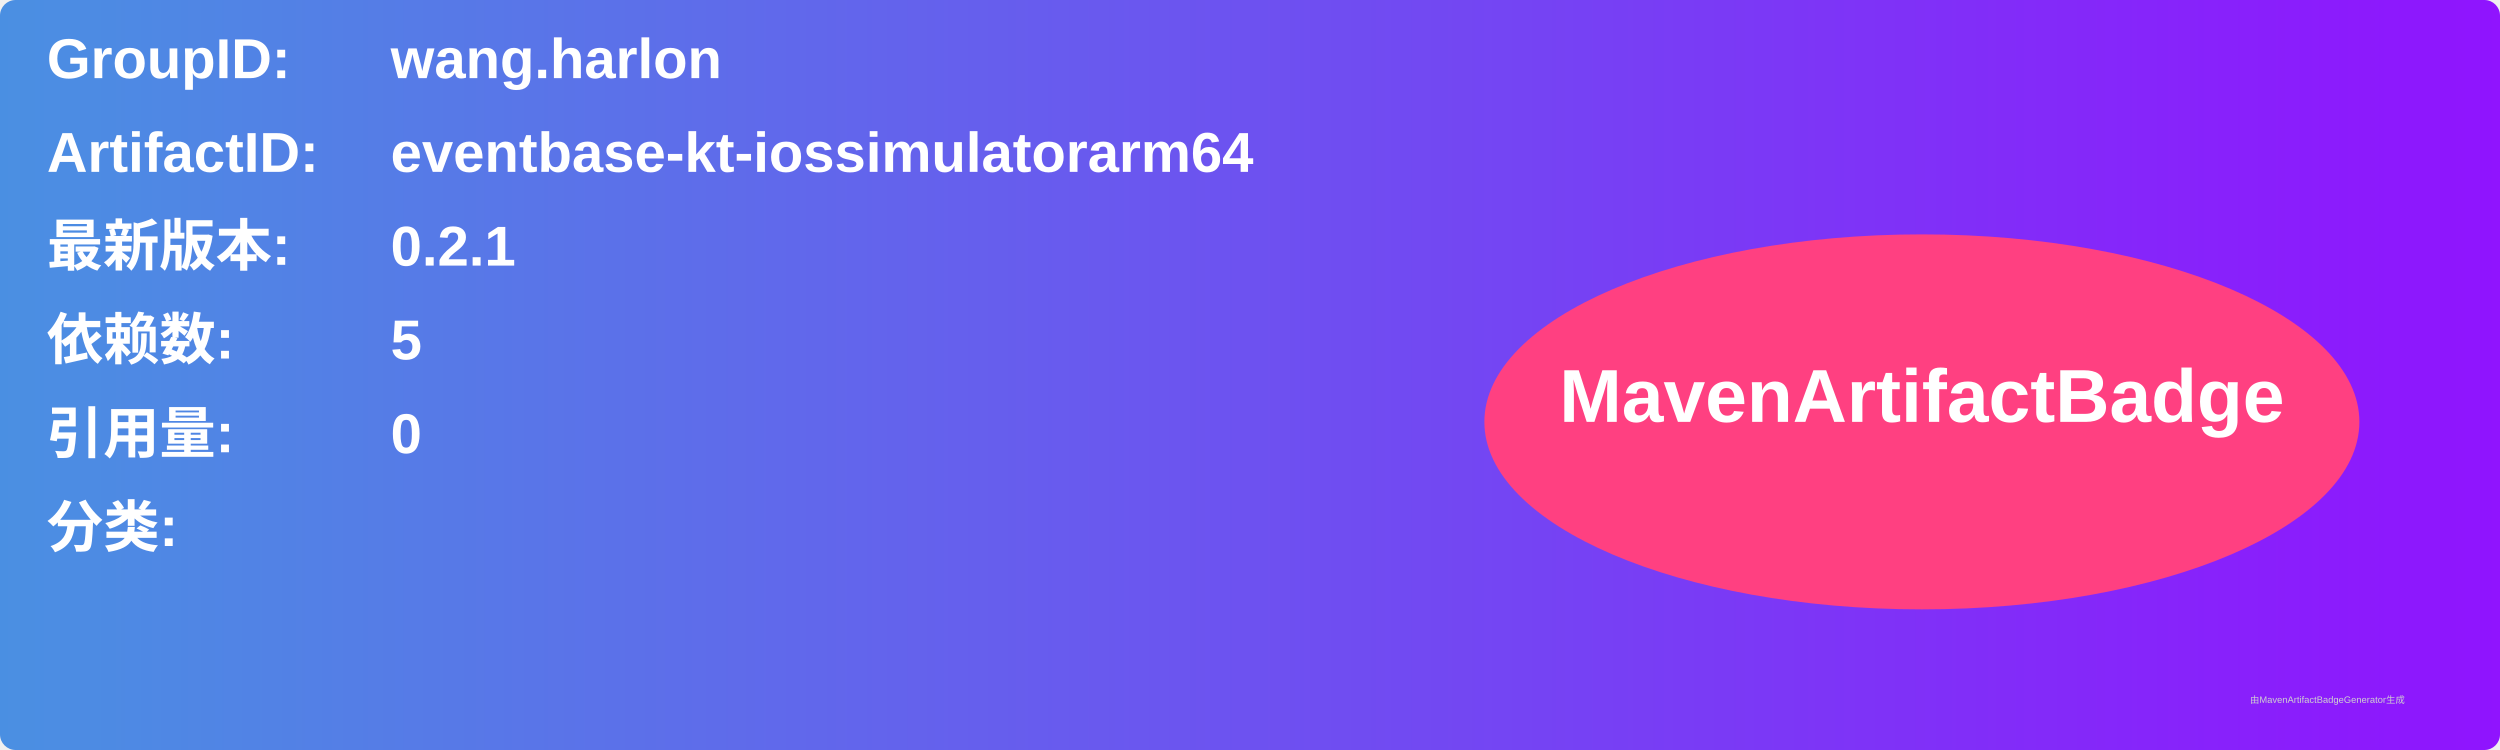
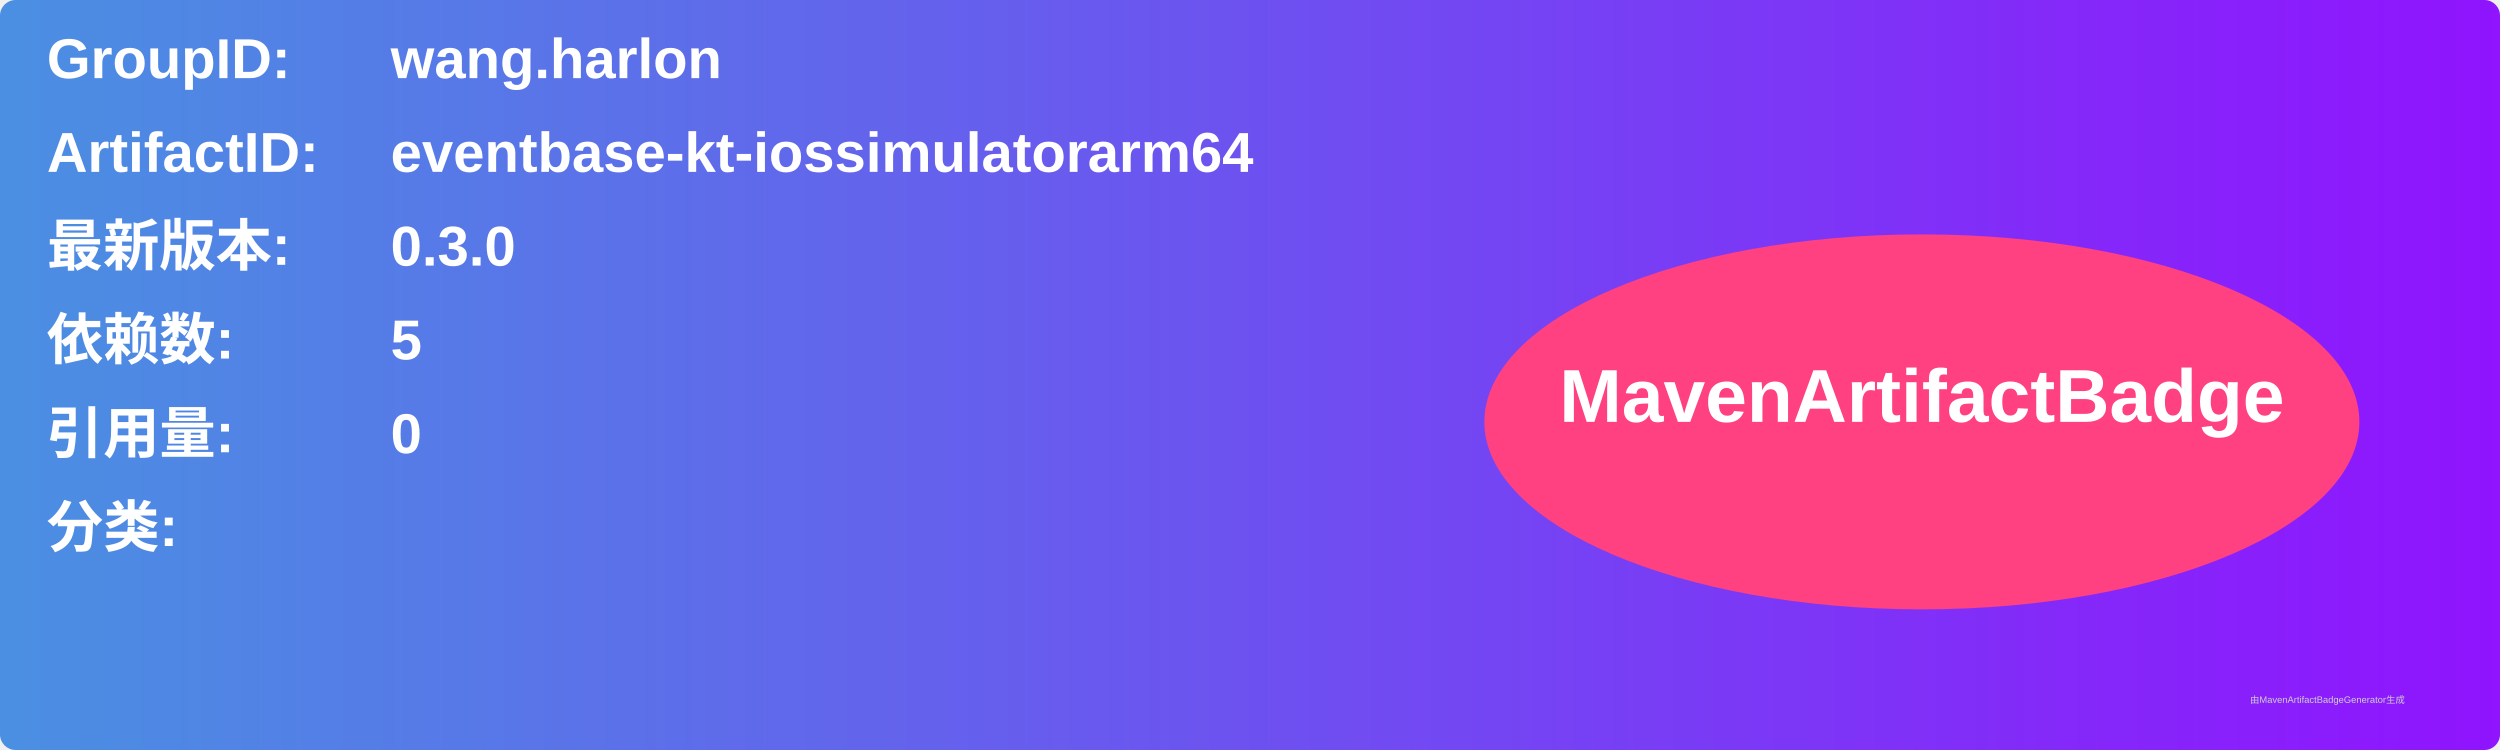
<svg xmlns="http://www.w3.org/2000/svg" width="800" height="240" viewBox="0 0 800 240">
  <linearGradient id="grad" x1="0%" y1="0%" x2="100%" y2="0%">
    <stop offset="0%" stop-color="#4a90e2" />
    <stop offset="100%" stop-color="#9013fe" />
  </linearGradient>
  <rect width="100%" height="100%" rx="5" ry="5" fill="url(#grad)" />
  <g transform="translate(15, 15)">
    <text x="0" y="10" font-family="Arial" font-size="18" fill="white" font-weight="bold" width="260">GroupID:</text>
    <text x="110" y="10" font-family="Arial" font-size="18" fill="white" font-weight="bold" width="460">wang.harlon</text>
    <text x="0" y="40" font-family="Arial" font-size="18" fill="white" font-weight="bold" width="260">ArtifactID:</text>
    <text x="110" y="40" font-family="Arial" font-size="18" fill="white" font-weight="bold" width="460">eventbase-kt-iossimulatorarm64</text>
    <text x="0" y="70" font-family="Arial" font-size="18" fill="white" font-weight="bold">最新版本:</text>
    <text x="110" y="70" font-family="Arial" font-size="18" fill="white" font-weight="bold">
-       <tspan font-weight="bold">0.2.1</tspan>
+       <tspan font-weight="bold">0.3.0</tspan>
    </text>
    <text x="0" y="100" font-family="Arial" font-size="18" fill="white" font-weight="bold">依赖数: </text>
    <text x="110" y="100" font-family="Arial" font-size="18" fill="white">
      <tspan font-weight="bold">5</tspan>
    </text>
    <text x="0" y="130" font-family="Arial" font-size="18" fill="white" font-weight="bold">引用量: </text>
    <text x="110" y="130" font-family="Arial" font-size="18" fill="white">
      <tspan font-weight="bold">0</tspan>
    </text>
    <text x="0" y="160" font-family="Arial" font-size="18" fill="white" font-weight="bold">分类:</text>
    <text x="10" y="190" font-family="Arial" font-size="10" fill="white">
      <tspan font-weight="bold" />
    </text>
    <ellipse cx="600" cy="120" rx="140" ry="60" fill="#ff4081" />
    <text x="600" y="120" text-anchor="middle" font-family="Arial" font-size="24" fill="white" font-weight="bold">MavenArtifactBadge</text>
  </g>
  <text x="720" y="225" font-family="Arial" font-size="3" fill="#d0d0d0">由MavenArtifactBadgeGenerator生成</text>
</svg>
